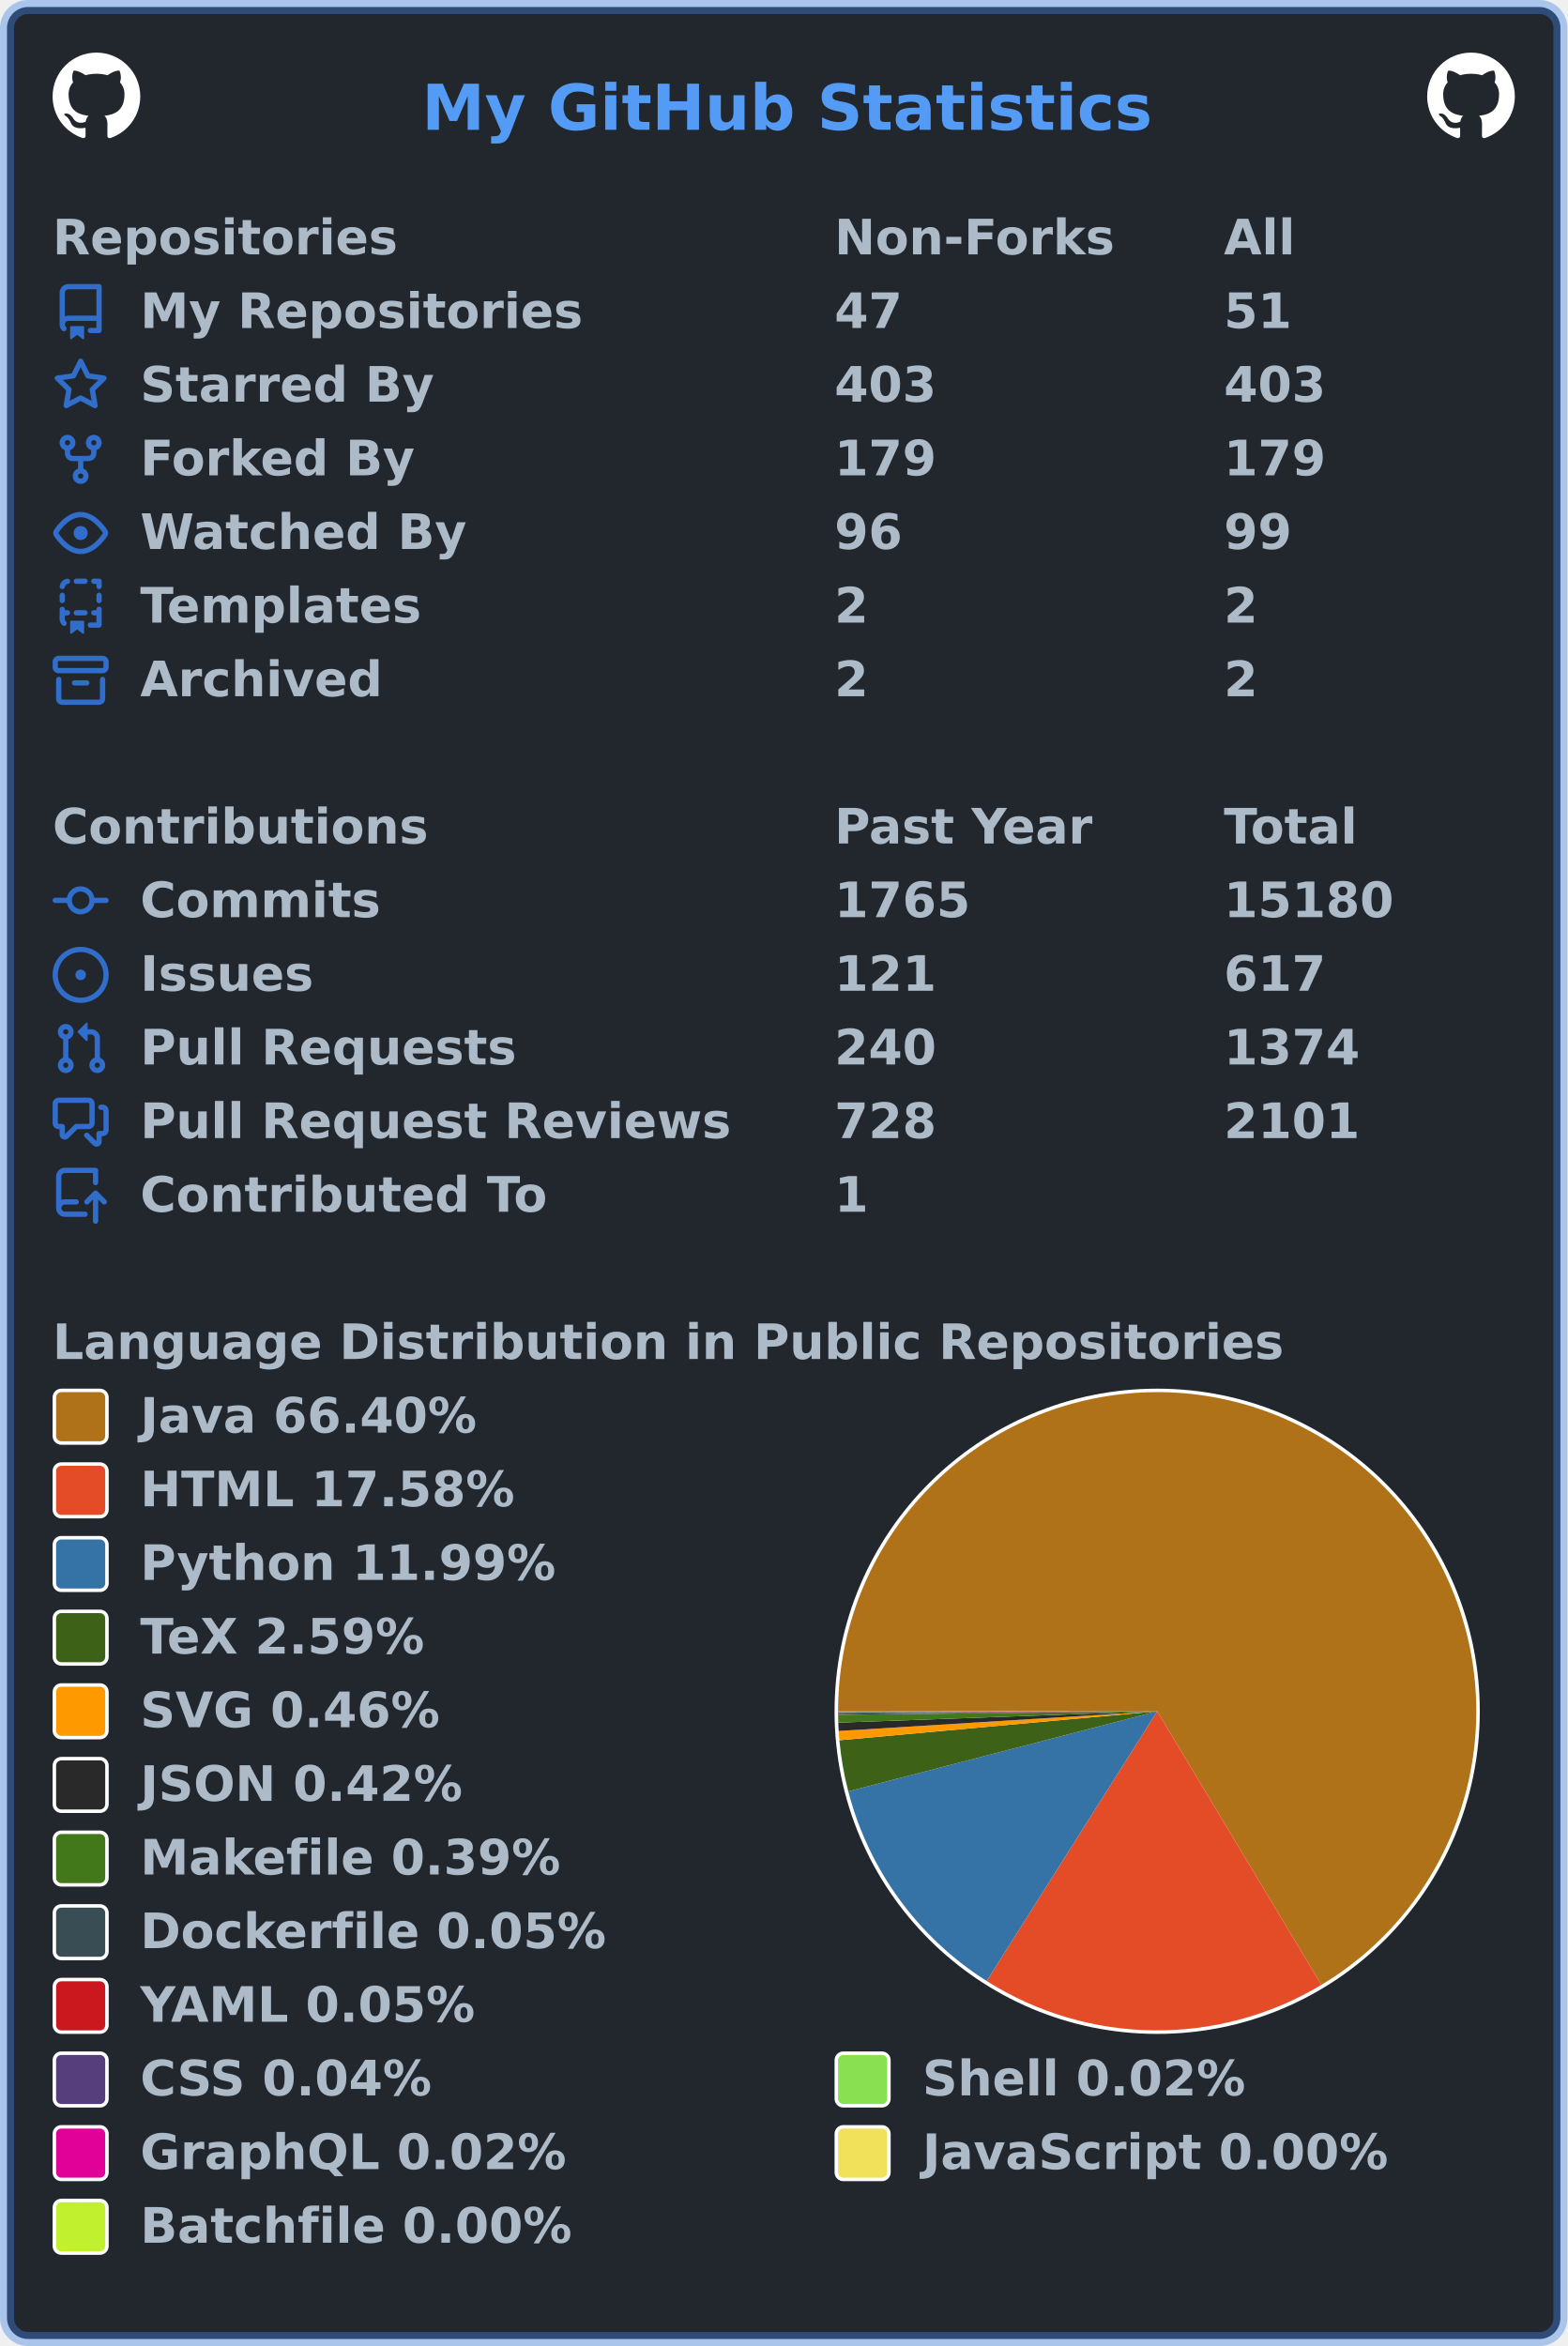
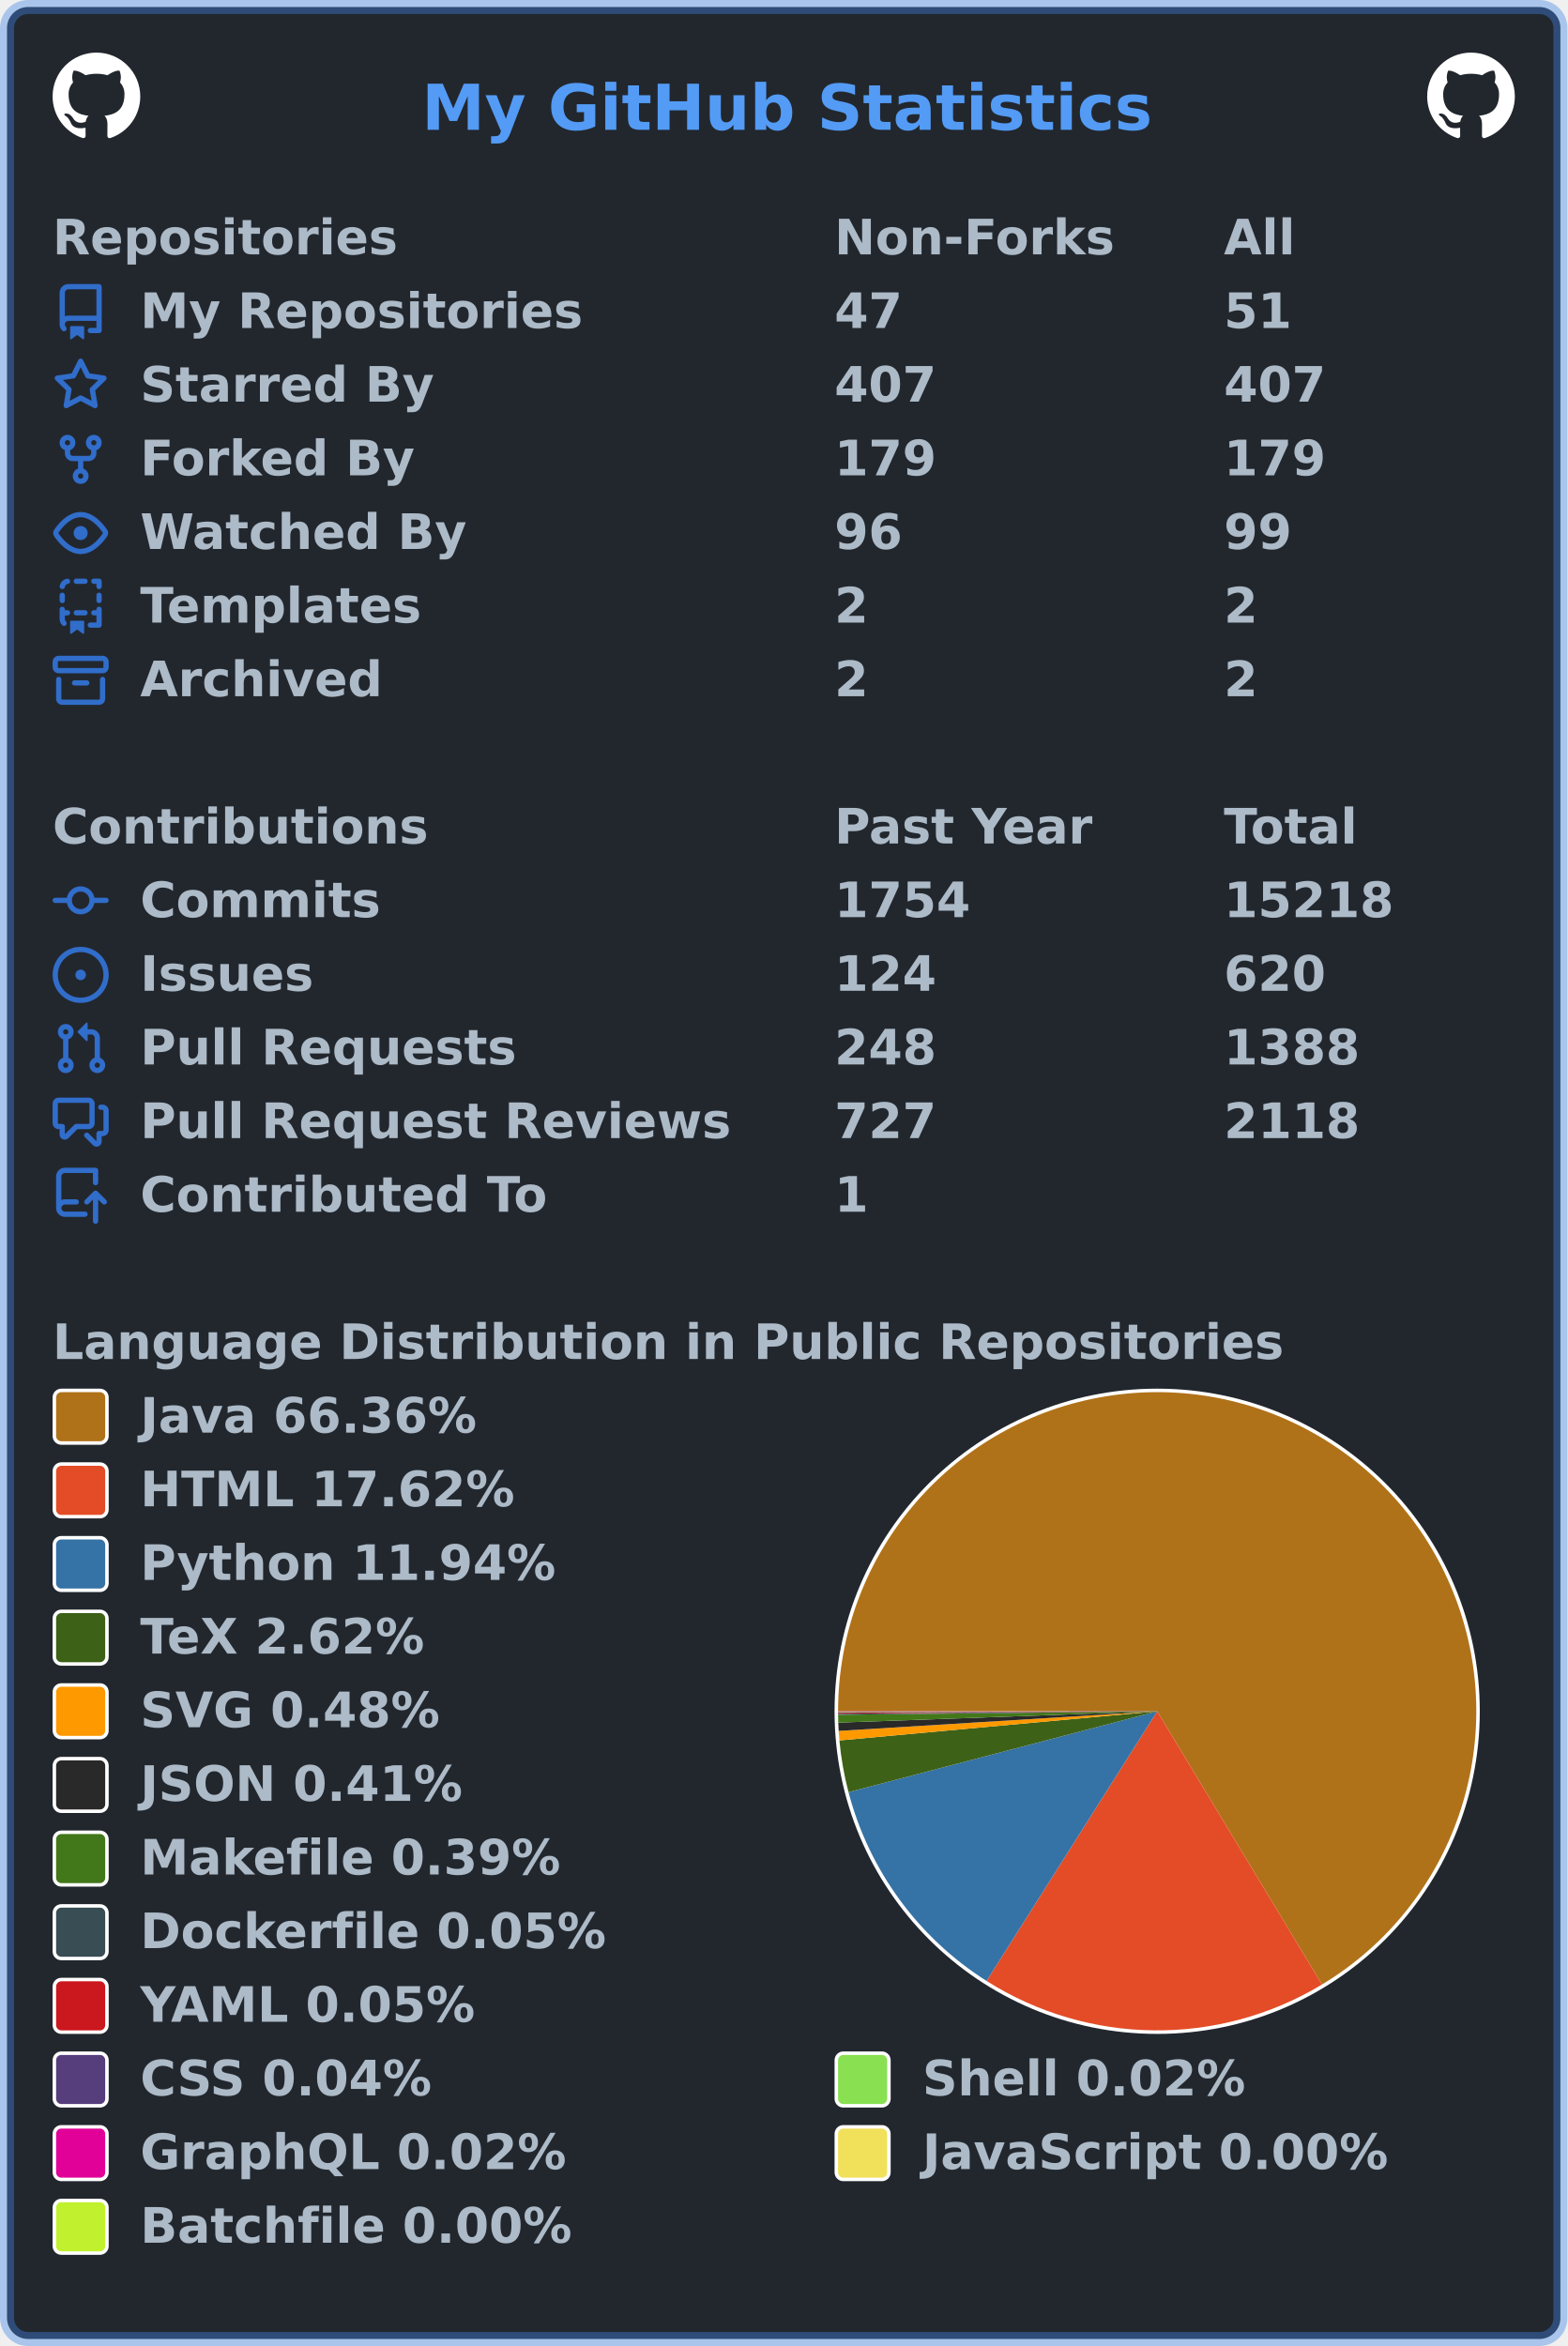
<svg xmlns="http://www.w3.org/2000/svg" width="447" height="669" viewBox="0 0 447 669" lang="en" xml:lang="en">
  <rect x="2" y="2" stroke-width="4" rx="6" width="443" height="665" stroke="rgba(65,132,228,0.4)" fill="#22272e" />
  <g font-weight="600" font-size="110pt" font-family="Verdana,Geneva,DejaVu Sans,sans-serif" text-rendering="geometricPrecision">
    <text x="978" y="301" lengthAdjust="spacingAndGlyphs" textLength="1671" transform="scale(0.123)" fill="#539bf5">My GitHub Statistics</text>
    <svg x="15" y="15" width="25" height="25" viewBox="0 0 16 16">
      <path fill="#ffffff" fill-rule="evenodd" d="M8 0C3.58 0 0 3.58 0 8c0 3.54 2.29 6.53 5.47 7.59.4.07.55-.17.55-.38 0-.19-.01-.82-.01-1.49-2.01.37-2.53-.49-2.69-.94-.09-.23-.48-.94-.82-1.13-.28-.15-.68-.52-.01-.53.63-.01 1.08.58 1.23.82.72 1.21 1.87.87 2.33.66.07-.52.28-.87.51-1.07-1.78-.2-3.64-.89-3.64-3.95 0-.87.31-1.59.82-2.15-.08-.2-.36-1.02.08-2.12 0 0 .67-.21 2.2.82.64-.18 1.32-.27 2-.27.68 0 1.36.09 2 .27 1.53-1.04 2.2-.82 2.2-.82.44 1.1.16 1.92.08 2.12.51.56.82 1.27.82 2.15 0 3.07-1.87 3.75-3.65 3.95.29.25.54.73.54 1.48 0 1.07-.01 1.93-.01 2.2 0 .21.15.46.55.38A8.013 8.013 0 0016 8c0-4.42-3.58-8-8-8z" />
    </svg>
    <svg x="407" y="15" width="25" height="25" viewBox="0 0 16 16">
      <path fill="#ffffff" fill-rule="evenodd" d="M8 0C3.58 0 0 3.58 0 8c0 3.54 2.29 6.53 5.47 7.59.4.07.55-.17.55-.38 0-.19-.01-.82-.01-1.49-2.01.37-2.53-.49-2.69-.94-.09-.23-.48-.94-.82-1.13-.28-.15-.68-.52-.01-.53.63-.01 1.08.58 1.23.82.72 1.21 1.87.87 2.33.66.07-.52.28-.87.51-1.07-1.78-.2-3.64-.89-3.64-3.95 0-.87.31-1.59.82-2.15-.08-.2-.36-1.02.08-2.12 0 0 .67-.21 2.2.82.64-.18 1.32-.27 2-.27.68 0 1.36.09 2 .27 1.53-1.04 2.2-.82 2.2-.82.44 1.1.16 1.92.08 2.12.51.56.82 1.27.82 2.15 0 3.07-1.87 3.75-3.65 3.95.29.25.54.73.54 1.48 0 1.07-.01 1.93-.01 2.2 0 .21.15.46.55.38A8.013 8.013 0 0016 8c0-4.42-3.58-8-8-8z" />
    </svg>
    <g transform="translate(0, 60)" fill="#adbac7">
      <g transform="translate(15, 0)">
        <g transform="scale(0.095)">
          <text x="0" y="132" textLength="1020" lengthAdjust="spacingAndGlyphs">Repositories</text>
          <text x="2347" y="132" textLength="832" lengthAdjust="spacingAndGlyphs">Non-Forks</text>
          <text x="3516" y="132" textLength="206" lengthAdjust="spacingAndGlyphs">All</text>
        </g>
      </g>
      <g transform="translate(15, 21)">
        <path fill="#316dca" fill-rule="evenodd" d="M2 2.5A2.5 2.5 0 014.5 0h8.75a.75.75 0 01.75.75v12.5a.75.75 0 01-.75.75h-2.5a.75.75 0 110-1.5h1.75v-2h-8a1 1 0 00-.714 1.7.75.75 0 01-1.072 1.05A2.495 2.495 0 012 11.5v-9zm10.5-1V9h-8c-.356 0-.694.074-1 .208V2.5a1 1 0 011-1h8zM5 12.25v3.25a.25.25 0 00.4.2l1.45-1.087a.25.25 0 01.3 0L8.6 15.7a.25.25 0 00.4-.2v-3.25a.25.25 0 00-.25-.25h-3.5a.25.25 0 00-.25.25z" />
        <g transform="scale(0.095)">
          <text lengthAdjust="spacingAndGlyphs" textLength="1312" x="263" y="132">My Repositories</text>
          <text lengthAdjust="spacingAndGlyphs" textLength="210" x="2347" y="132">47</text>
          <text lengthAdjust="spacingAndGlyphs" textLength="210" x="3516" y="132">51</text>
        </g>
      </g>
      <g transform="translate(15, 42)">
        <path fill="#316dca" fill-rule="evenodd" d="M8 .25a.75.75 0 01.673.418l1.882 3.815 4.21.612a.75.75 0 01.416 1.279l-3.046 2.97.719 4.192a.75.75 0 01-1.088.791L8 12.347l-3.766 1.98a.75.75 0 01-1.088-.79l.72-4.194L.818 6.374a.75.75 0 01.416-1.28l4.21-.611L7.327.668A.75.75 0 018 .25zm0 2.445L6.615 5.5a.75.75 0 01-.564.41l-3.097.45 2.24 2.184a.75.75 0 01.216.664l-.528 3.084 2.769-1.456a.75.75 0 01.698 0l2.77 1.456-.53-3.084a.75.75 0 01.216-.664l2.24-2.183-3.096-.45a.75.75 0 01-.564-.41L8 2.694v.001z" />
        <g transform="scale(0.095)">
          <text lengthAdjust="spacingAndGlyphs" textLength="874" x="263" y="132">Starred By</text>
-           <text lengthAdjust="spacingAndGlyphs" textLength="315" x="2347" y="132">403</text>
-           <text lengthAdjust="spacingAndGlyphs" textLength="315" x="3516" y="132">403</text>
+           <text lengthAdjust="spacingAndGlyphs" textLength="315" x="2347" y="132">407</text>
+           <text lengthAdjust="spacingAndGlyphs" textLength="315" x="3516" y="132">407</text>
        </g>
      </g>
      <g transform="translate(15, 63)">
        <path fill="#316dca" fill-rule="evenodd" d="M5 3.25a.75.75 0 11-1.5 0 .75.75 0 011.5 0zm0 2.122a2.25 2.25 0 10-1.5 0v.878A2.25 2.25 0 005.75 8.5h1.5v2.128a2.251 2.251 0 101.5 0V8.5h1.5a2.25 2.25 0 002.25-2.25v-.878a2.25 2.25 0 10-1.5 0v.878a.75.75 0 01-.75.75h-4.5A.75.75 0 015 6.25v-.878zm3.75 7.378a.75.75 0 11-1.5 0 .75.75 0 011.5 0zm3-8.75a.75.75 0 100-1.5.75.75 0 000 1.5z" />
        <g transform="scale(0.095)">
          <text lengthAdjust="spacingAndGlyphs" textLength="828" x="263" y="132">Forked By</text>
          <text lengthAdjust="spacingAndGlyphs" textLength="315" x="2347" y="132">179</text>
          <text lengthAdjust="spacingAndGlyphs" textLength="315" x="3516" y="132">179</text>
        </g>
      </g>
      <g transform="translate(15, 84)">
        <path fill="#316dca" fill-rule="evenodd" d="M1.679 7.932c.412-.621 1.242-1.75 2.366-2.717C5.175 4.242 6.527 3.5 8 3.5c1.473 0 2.824.742 3.955 1.715 1.124.967 1.954 2.096 2.366 2.717a.119.119 0 010 .136c-.412.621-1.242 1.75-2.366 2.717C10.825 11.758 9.473 12.5 8 12.5c-1.473 0-2.824-.742-3.955-1.715C2.92 9.818 2.09 8.69 1.679 8.068a.119.119 0 010-.136zM8 2c-1.981 0-3.67.992-4.933 2.078C1.797 5.169.88 6.423.43 7.1a1.619 1.619 0 000 1.798c.45.678 1.367 1.932 2.637 3.024C4.329 13.008 6.019 14 8 14c1.981 0 3.67-.992 4.933-2.078 1.27-1.091 2.187-2.345 2.637-3.023a1.619 1.619 0 000-1.798c-.45-.678-1.367-1.932-2.637-3.023C11.671 2.992 9.981 2 8 2zm0 8a2 2 0 100-4 2 2 0 000 4z" />
        <g transform="scale(0.095)">
          <text lengthAdjust="spacingAndGlyphs" textLength="993" x="263" y="132">Watched By</text>
          <text lengthAdjust="spacingAndGlyphs" textLength="210" x="2347" y="132">96</text>
          <text lengthAdjust="spacingAndGlyphs" textLength="210" x="3516" y="132">99</text>
        </g>
      </g>
      <g transform="translate(15, 105)">
        <path fill="#316dca" fill-rule="evenodd" d="M6 .75A.75.75 0 016.75 0h2.5a.75.75 0 010 1.5h-2.5A.75.75 0 016 .75zm5 0a.75.75 0 01.75-.75h1.5a.75.75 0 01.75.75v1.5a.75.75 0 01-1.5 0V1.5h-.75A.75.75 0 0111 .75zM4.992.662a.75.75 0 01-.636.848c-.436.063-.783.41-.846.846a.75.75 0 01-1.485-.212A2.501 2.501 0 014.144.025a.75.75 0 01.848.637zM2.75 4a.75.75 0 01.75.75v1.5a.75.75 0 01-1.5 0v-1.5A.75.75 0 012.75 4zm10.5 0a.75.75 0 01.75.75v1.5a.75.75 0 01-1.5 0v-1.5a.75.75 0 01.75-.75zM2.75 8a.75.75 0 01.75.75v.268A1.72 1.72 0 013.75 9h.5a.75.75 0 010 1.5h-.5a.25.25 0 00-.25.25v.75c0 .28.114.532.3.714a.75.75 0 01-1.05 1.072A2.495 2.495 0 012 11.5V8.75A.75.75 0 012.75 8zm10.5 0a.75.75 0 01.75.75v4.5a.75.75 0 01-.75.75h-2.5a.75.75 0 010-1.5h1.75v-2h-.75a.75.75 0 010-1.5h.75v-.25a.75.75 0 01.75-.75zM6 9.75A.75.75 0 016.75 9h2.5a.75.75 0 010 1.5h-2.5A.75.75 0 016 9.75zm-1 2.5v3.25a.25.25 0 00.4.2l1.45-1.087a.25.25 0 01.3 0L8.6 15.7a.25.25 0 00.4-.2v-3.25a.25.25 0 00-.25-.25h-3.5a.25.25 0 00-.25.25z" />
        <g transform="scale(0.095)">
          <text lengthAdjust="spacingAndGlyphs" textLength="868" x="263" y="132">Templates</text>
          <text lengthAdjust="spacingAndGlyphs" textLength="105" x="2347" y="132">2</text>
          <text lengthAdjust="spacingAndGlyphs" textLength="105" x="3516" y="132">2</text>
        </g>
      </g>
      <g transform="translate(15, 126)">
        <path fill="#316dca" fill-rule="evenodd" d="M1.75 2.5a.25.25 0 00-.25.25v1.5c0 .138.112.25.25.25h12.5a.25.25 0 00.25-.25v-1.5a.25.25 0 00-.25-.25H1.75zM0 2.75C0 1.784.784 1 1.75 1h12.5c.966 0 1.75.784 1.75 1.75v1.5A1.75 1.75 0 0114.25 6H1.75A1.75 1.75 0 010 4.25v-1.5zM1.75 7a.75.75 0 01.75.75v5.5c0 .138.112.25.25.25h10.5a.25.25 0 00.25-.25v-5.5a.75.75 0 111.5 0v5.5A1.75 1.75 0 0113.25 15H2.75A1.75 1.75 0 011 13.25v-5.5A.75.75 0 011.75 7zm4.5 1a.75.75 0 000 1.5h3.5a.75.75 0 100-1.5h-3.5z" />
        <g transform="scale(0.095)">
          <text lengthAdjust="spacingAndGlyphs" textLength="726" x="263" y="132">Archived</text>
          <text lengthAdjust="spacingAndGlyphs" textLength="105" x="2347" y="132">2</text>
          <text lengthAdjust="spacingAndGlyphs" textLength="105" x="3516" y="132">2</text>
        </g>
      </g>
    </g>
    <g transform="translate(0, 228)" fill="#adbac7">
      <g transform="translate(15, 0)">
        <g transform="scale(0.095)">
          <text x="0" y="132" textLength="1112" lengthAdjust="spacingAndGlyphs">Contributions</text>
          <text x="2347" y="132" textLength="774" lengthAdjust="spacingAndGlyphs">Past Year</text>
          <text x="3516" y="132" textLength="414" lengthAdjust="spacingAndGlyphs">Total</text>
        </g>
      </g>
      <g transform="translate(15, 21)">
        <path fill="#316dca" fill-rule="evenodd" d="M10.5 7.75a2.5 2.5 0 11-5 0 2.5 2.5 0 015 0zm1.43.75a4.002 4.002 0 01-7.86 0H.75a.75.75 0 110-1.5h3.32a4.001 4.001 0 017.86 0h3.32a.75.75 0 110 1.5h-3.32z" />
        <g transform="scale(0.095)">
          <text lengthAdjust="spacingAndGlyphs" textLength="734" x="263" y="132">Commits</text>
-           <text lengthAdjust="spacingAndGlyphs" textLength="420" x="2347" y="132">1765</text>
-           <text lengthAdjust="spacingAndGlyphs" textLength="525" x="3516" y="132">15180</text>
+           <text lengthAdjust="spacingAndGlyphs" textLength="420" x="2347" y="132">1754</text>
+           <text lengthAdjust="spacingAndGlyphs" textLength="525" x="3516" y="132">15218</text>
        </g>
      </g>
      <g transform="translate(15, 42)">
        <path fill="#316dca" d="M8 9.5a1.5 1.5 0 100-3 1.5 1.5 0 000 3z" />
        <path fill="#316dca" fill-rule="evenodd" d="M8 0a8 8 0 100 16A8 8 0 008 0zM1.5 8a6.5 6.5 0 1113 0 6.5 6.5 0 01-13 0z" />
        <g transform="scale(0.095)">
          <text lengthAdjust="spacingAndGlyphs" textLength="512" x="263" y="132">Issues</text>
-           <text lengthAdjust="spacingAndGlyphs" textLength="315" x="2347" y="132">121</text>
-           <text lengthAdjust="spacingAndGlyphs" textLength="315" x="3516" y="132">617</text>
+           <text lengthAdjust="spacingAndGlyphs" textLength="315" x="2347" y="132">124</text>
+           <text lengthAdjust="spacingAndGlyphs" textLength="315" x="3516" y="132">620</text>
        </g>
      </g>
      <g transform="translate(15, 63)">
        <path fill="#316dca" fill-rule="evenodd" d="M7.177 3.073L9.573.677A.25.25 0 0110 .854v4.792a.25.25 0 01-.427.177L7.177 3.427a.25.25 0 010-.354zM3.75 2.5a.75.75 0 100 1.5.75.75 0 000-1.5zm-2.25.75a2.25 2.25 0 113 2.122v5.256a2.251 2.251 0 11-1.5 0V5.372A2.25 2.25 0 011.5 3.25zM11 2.5h-1V4h1a1 1 0 011 1v5.628a2.251 2.251 0 101.5 0V5A2.5 2.5 0 0011 2.5zm1 10.25a.75.75 0 111.5 0 .75.75 0 01-1.5 0zM3.75 12a.75.75 0 100 1.5.75.75 0 000-1.5z" />
        <g transform="scale(0.095)">
          <text lengthAdjust="spacingAndGlyphs" textLength="1113" x="263" y="132">Pull Requests</text>
-           <text lengthAdjust="spacingAndGlyphs" textLength="315" x="2347" y="132">240</text>
-           <text lengthAdjust="spacingAndGlyphs" textLength="420" x="3516" y="132">1374</text>
+           <text lengthAdjust="spacingAndGlyphs" textLength="315" x="2347" y="132">248</text>
+           <text lengthAdjust="spacingAndGlyphs" textLength="420" x="3516" y="132">1388</text>
        </g>
      </g>
      <g transform="translate(15, 84)">
        <path fill="#316dca" fill-rule="evenodd" d="M1.5 2.75a.25.25 0 01.25-.25h8.5a.25.25 0 01.25.25v5.5a.25.25 0 01-.25.25h-3.5a.75.75 0 00-.53.22L3.5 11.44V9.25a.75.75 0 00-.75-.75h-1a.25.25 0 01-.25-.25v-5.5zM1.75 1A1.75 1.75 0 000 2.75v5.5C0 9.216.784 10 1.75 10H2v1.543a1.457 1.457 0 002.487 1.03L7.061 10h3.189A1.75 1.75 0 0012 8.25v-5.5A1.75 1.75 0 0010.25 1h-8.5zM14.5 4.75a.25.25 0 00-.25-.25h-.5a.75.75 0 110-1.5h.5c.966 0 1.75.784 1.75 1.75v5.5A1.75 1.75 0 0114.25 12H14v1.543a1.457 1.457 0 01-2.487 1.03L9.22 12.28a.75.75 0 111.06-1.06l2.22 2.22v-2.19a.75.75 0 01.75-.75h1a.25.25 0 00.25-.25v-5.5z" />
        <g transform="scale(0.095)">
          <text lengthAdjust="spacingAndGlyphs" textLength="1762" x="263" y="132">Pull Request Reviews</text>
-           <text lengthAdjust="spacingAndGlyphs" textLength="315" x="2347" y="132">728</text>
-           <text lengthAdjust="spacingAndGlyphs" textLength="420" x="3516" y="132">2101</text>
+           <text lengthAdjust="spacingAndGlyphs" textLength="315" x="2347" y="132">727</text>
+           <text lengthAdjust="spacingAndGlyphs" textLength="420" x="3516" y="132">2118</text>
        </g>
      </g>
      <g transform="translate(15, 105)">
        <path fill="#316dca" fill-rule="evenodd" d="M1 2.5A2.5 2.5 0 013.5 0h8.75a.75.75 0 01.75.75v3.5a.75.75 0 01-1.5 0V1.5h-8a1 1 0 00-1 1v6.708A2.492 2.492 0 013.5 9h3.25a.75.75 0 010 1.5H3.5a1 1 0 100 2h5.75a.75.75 0 010 1.5H3.5A2.5 2.5 0 011 11.5v-9zm13.23 7.79a.75.75 0 001.06-1.06l-2.505-2.505a.75.75 0 00-1.06 0L9.22 9.229a.75.75 0 001.06 1.061l1.225-1.224v6.184a.75.75 0 001.5 0V9.066l1.224 1.224z" />
        <g transform="scale(0.095)">
          <text lengthAdjust="spacingAndGlyphs" textLength="1234" x="263" y="132">Contributed To</text>
          <text lengthAdjust="spacingAndGlyphs" textLength="105" x="2347" y="132">1</text>
        </g>
      </g>
    </g>
    <g transform="translate(0, 375)" fill="#adbac7">
      <g transform="translate(15, 0)">
        <g transform="scale(0.095)">
          <text x="0" y="132" textLength="3652" lengthAdjust="spacingAndGlyphs">Language Distribution in Public Repositories</text>
        </g>
      </g>
      <g transform="translate(238, 21)">
        <circle cx="92" cy="92" r="92" fill="#ffffff" />
      </g>
      <g transform="translate(239, 22)">
        <g>
-           <path fill-rule="evenodd" fill="#b07219" d="M 0.0,91 A 91 91 0 1 1 137.835 169.022 L 91,91 Z" />
-           <path fill-rule="evenodd" fill="#e34c26" d="M 137.835,169.022 A 91 91 0 0 1 42.373 167.918 L 91,91 Z" />
-           <path fill-rule="evenodd" fill="#3572A5" d="M 42.373,167.918 A 91 91 0 0 1 2.913 113.841 L 91,91 Z" />
-           <path fill-rule="evenodd" fill="#3D6117" d="M 2.913,113.841 A 91 91 0 0 1 0.377 99.269 L 91,91 Z" />
-           <path fill-rule="evenodd" fill="#ff9900" d="M 0.377,99.269 A 91 91 0 0 1 0.174 96.619 L 91,91 Z" />
-           <path fill-rule="evenodd" fill="#292929" d="M 0.174,96.619 A 91 91 0 0 1 0.058 94.246 L 91,91 Z" />
-           <path fill-rule="evenodd" fill="#427819" d="M 0.058,94.246 A 91 91 0 0 1 0.006 92.009 L 91,91 Z" />
-           <path fill-rule="evenodd" fill="#384d54" d="M 0.006,92.009 A 91 91 0 0 1 0.003 91.697 L 91,91 Z" />
-           <path fill-rule="evenodd" fill="#cb171e" d="M 0.003,91.697 A 91 91 0 0 1 0.001 91.422 L 91,91 Z" />
-           <path fill-rule="evenodd" fill="#563d7c" d="M 0.001,91.422 A 91 91 0 0 1 0 91.212 L 91,91 Z" />
-           <path fill-rule="evenodd" fill="#89e051" d="M 0,91.212 A 91 91 0 0 1 6.932240715684657e-05 91.112 L 91,91 Z" />
-           <path fill-rule="evenodd" fill="#e10098" d="M 6.932240715684657e-05,91.112 A 91 91 0 0 1 1.3705960526522176e-06 91.016 L 91,91 Z" />
-           <path fill-rule="evenodd" fill="#f1e05a" d="M 1.3705960526522176e-06,91.016 A 91 91 0 0 1 1.4830723671366286e-07 91.005 L 91,91 Z" />
-           <path fill-rule="evenodd" fill="#C1F12E" d="M 1.4830723671366286e-07,91.005 A 91 91 0 0 1 0.0 91 L 91,91 Z" />
+           <path fill-rule="evenodd" fill="#b07219" d="M 0.0,91 A 91 91 0 1 1 138.003 168.921 L 91,91 Z" />
+           <path fill-rule="evenodd" fill="#e34c26" d="M 138.003,168.921 A 91 91 0 0 1 42.341 167.898 L 91,91 Z" />
+           <path fill-rule="evenodd" fill="#3572A5" d="M 42.341,167.898 A 91 91 0 0 1 2.971 114.061 L 91,91 Z" />
+           <path fill-rule="evenodd" fill="#3D6117" d="M 2.971,114.061 A 91 91 0 0 1 0.381 99.314 L 91,91 Z" />
+           <path fill-rule="evenodd" fill="#ff9900" d="M 0.381,99.314 A 91 91 0 0 1 0.172 96.597 L 91,91 Z" />
+           <path fill-rule="evenodd" fill="#292929" d="M 0.172,96.597 A 91 91 0 0 1 0.057 94.233 L 91,91 Z" />
+           <path fill-rule="evenodd" fill="#427819" d="M 0.057,94.233 A 91 91 0 0 1 0.006 92.005 L 91,91 Z" />
+           <path fill-rule="evenodd" fill="#384d54" d="M 0.006,92.005 A 91 91 0 0 1 0.003 91.695 L 91,91 Z" />
+           <path fill-rule="evenodd" fill="#cb171e" d="M 0.003,91.695 A 91 91 0 0 1 0.001 91.421 L 91,91 Z" />
+           <path fill-rule="evenodd" fill="#563d7c" d="M 0.001,91.421 A 91 91 0 0 1 0 91.212 L 91,91 Z" />
+           <path fill-rule="evenodd" fill="#89e051" d="M 0,91.212 A 91 91 0 0 1 6.878707962698627e-05 91.112 L 91,91 Z" />
+           <path fill-rule="evenodd" fill="#e10098" d="M 6.878707962698627e-05,91.112 A 91 91 0 0 1 1.3600119075363182e-06 91.016 L 91,91 Z" />
+           <path fill-rule="evenodd" fill="#f1e05a" d="M 1.3600119075363182e-06,91.016 A 91 91 0 0 1 1.471619555104553e-07 91.005 L 91,91 Z" />
+           <path fill-rule="evenodd" fill="#C1F12E" d="M 1.471619555104553e-07,91.005 A 91 91 0 0 1 0.0 91 L 91,91 Z" />
          <animateTransform attributeName="transform" attributeType="XML" type="rotate" from="0 91 91" to="360 91 91" dur="10s" repeatCount="indefinite" />
        </g>
      </g>
      <g transform="translate(15, 21)">
        <rect x="0.5" y="0.5" rx="2" width="15" height="15" fill="#b07219" stroke-width="1" stroke="#ffffff" />
-         <text transform="scale(0.095)" x="263" y="132" textLength="1038" lengthAdjust="spacingAndGlyphs">Java 66.40%</text>
+         <text transform="scale(0.095)" x="263" y="132" textLength="1038" lengthAdjust="spacingAndGlyphs">Java 66.36%</text>
      </g>
      <g transform="translate(15, 42)">
        <rect x="0.5" y="0.5" rx="2" width="15" height="15" fill="#e34c26" stroke-width="1" stroke="#ffffff" />
-         <text transform="scale(0.095)" x="263" y="132" textLength="1142" lengthAdjust="spacingAndGlyphs">HTML 17.58%</text>
+         <text transform="scale(0.095)" x="263" y="132" textLength="1142" lengthAdjust="spacingAndGlyphs">HTML 17.62%</text>
      </g>
      <g transform="translate(15, 63)">
        <rect x="0.5" y="0.5" rx="2" width="15" height="15" fill="#3572A5" stroke-width="1" stroke="#ffffff" />
-         <text transform="scale(0.095)" x="263" y="132" textLength="1254" lengthAdjust="spacingAndGlyphs">Python 11.99%</text>
+         <text transform="scale(0.095)" x="263" y="132" textLength="1254" lengthAdjust="spacingAndGlyphs">Python 11.94%</text>
      </g>
      <g transform="translate(15, 84)">
        <rect x="0.5" y="0.5" rx="2" width="15" height="15" fill="#3D6117" stroke-width="1" stroke="#ffffff" />
-         <text transform="scale(0.095)" x="263" y="132" textLength="894" lengthAdjust="spacingAndGlyphs">TeX 2.59%</text>
+         <text transform="scale(0.095)" x="263" y="132" textLength="894" lengthAdjust="spacingAndGlyphs">TeX 2.62%</text>
      </g>
      <g transform="translate(15, 105)">
        <rect x="0.5" y="0.5" rx="2" width="15" height="15" fill="#ff9900" stroke-width="1" stroke="#ffffff" />
-         <text transform="scale(0.095)" x="263" y="132" textLength="922" lengthAdjust="spacingAndGlyphs">SVG 0.46%</text>
+         <text transform="scale(0.095)" x="263" y="132" textLength="922" lengthAdjust="spacingAndGlyphs">SVG 0.48%</text>
      </g>
      <g transform="translate(15, 126)">
        <rect x="0.5" y="0.5" rx="2" width="15" height="15" fill="#292929" stroke-width="1" stroke="#ffffff" />
-         <text transform="scale(0.095)" x="263" y="132" textLength="993" lengthAdjust="spacingAndGlyphs">JSON 0.42%</text>
+         <text transform="scale(0.095)" x="263" y="132" textLength="993" lengthAdjust="spacingAndGlyphs">JSON 0.41%</text>
      </g>
      <g transform="translate(15, 147)">
        <rect x="0.5" y="0.5" rx="2" width="15" height="15" fill="#427819" stroke-width="1" stroke="#ffffff" />
        <text transform="scale(0.095)" x="263" y="132" textLength="1272" lengthAdjust="spacingAndGlyphs">Makefile 0.39%</text>
      </g>
      <g transform="translate(15, 168)">
        <rect x="0.5" y="0.5" rx="2" width="15" height="15" fill="#384d54" stroke-width="1" stroke="#ffffff" />
        <text transform="scale(0.095)" x="263" y="132" textLength="1414" lengthAdjust="spacingAndGlyphs">Dockerfile 0.05%</text>
      </g>
      <g transform="translate(15, 189)">
        <rect x="0.5" y="0.5" rx="2" width="15" height="15" fill="#cb171e" stroke-width="1" stroke="#ffffff" />
        <text transform="scale(0.095)" x="263" y="132" textLength="1026" lengthAdjust="spacingAndGlyphs">YAML 0.05%</text>
      </g>
      <g transform="translate(15, 210)">
        <rect x="0.5" y="0.5" rx="2" width="15" height="15" fill="#563d7c" stroke-width="1" stroke="#ffffff" />
        <text transform="scale(0.095)" x="263" y="132" textLength="903" lengthAdjust="spacingAndGlyphs">CSS 0.04%</text>
        <rect x="223.5" y="0.5" rx="2" width="15" height="15" fill="#89e051" stroke-width="1" stroke="#ffffff" />
        <text transform="scale(0.095)" x="2611" y="132" textLength="982" lengthAdjust="spacingAndGlyphs">Shell 0.02%</text>
      </g>
      <g transform="translate(15, 231)">
        <rect x="0.5" y="0.5" rx="2" width="15" height="15" fill="#e10098" stroke-width="1" stroke="#ffffff" />
        <text transform="scale(0.095)" x="263" y="132" textLength="1305" lengthAdjust="spacingAndGlyphs">GraphQL 0.02%</text>
        <rect x="223.5" y="0.5" rx="2" width="15" height="15" fill="#f1e05a" stroke-width="1" stroke="#ffffff" />
        <text transform="scale(0.095)" x="2611" y="132" textLength="1412" lengthAdjust="spacingAndGlyphs">JavaScript 0.00%</text>
      </g>
      <g transform="translate(15, 252)">
        <rect x="0.5" y="0.5" rx="2" width="15" height="15" fill="#C1F12E" stroke-width="1" stroke="#ffffff" />
        <text transform="scale(0.095)" x="263" y="132" textLength="1304" lengthAdjust="spacingAndGlyphs">Batchfile 0.00%</text>
      </g>
    </g>
  </g>
</svg>
